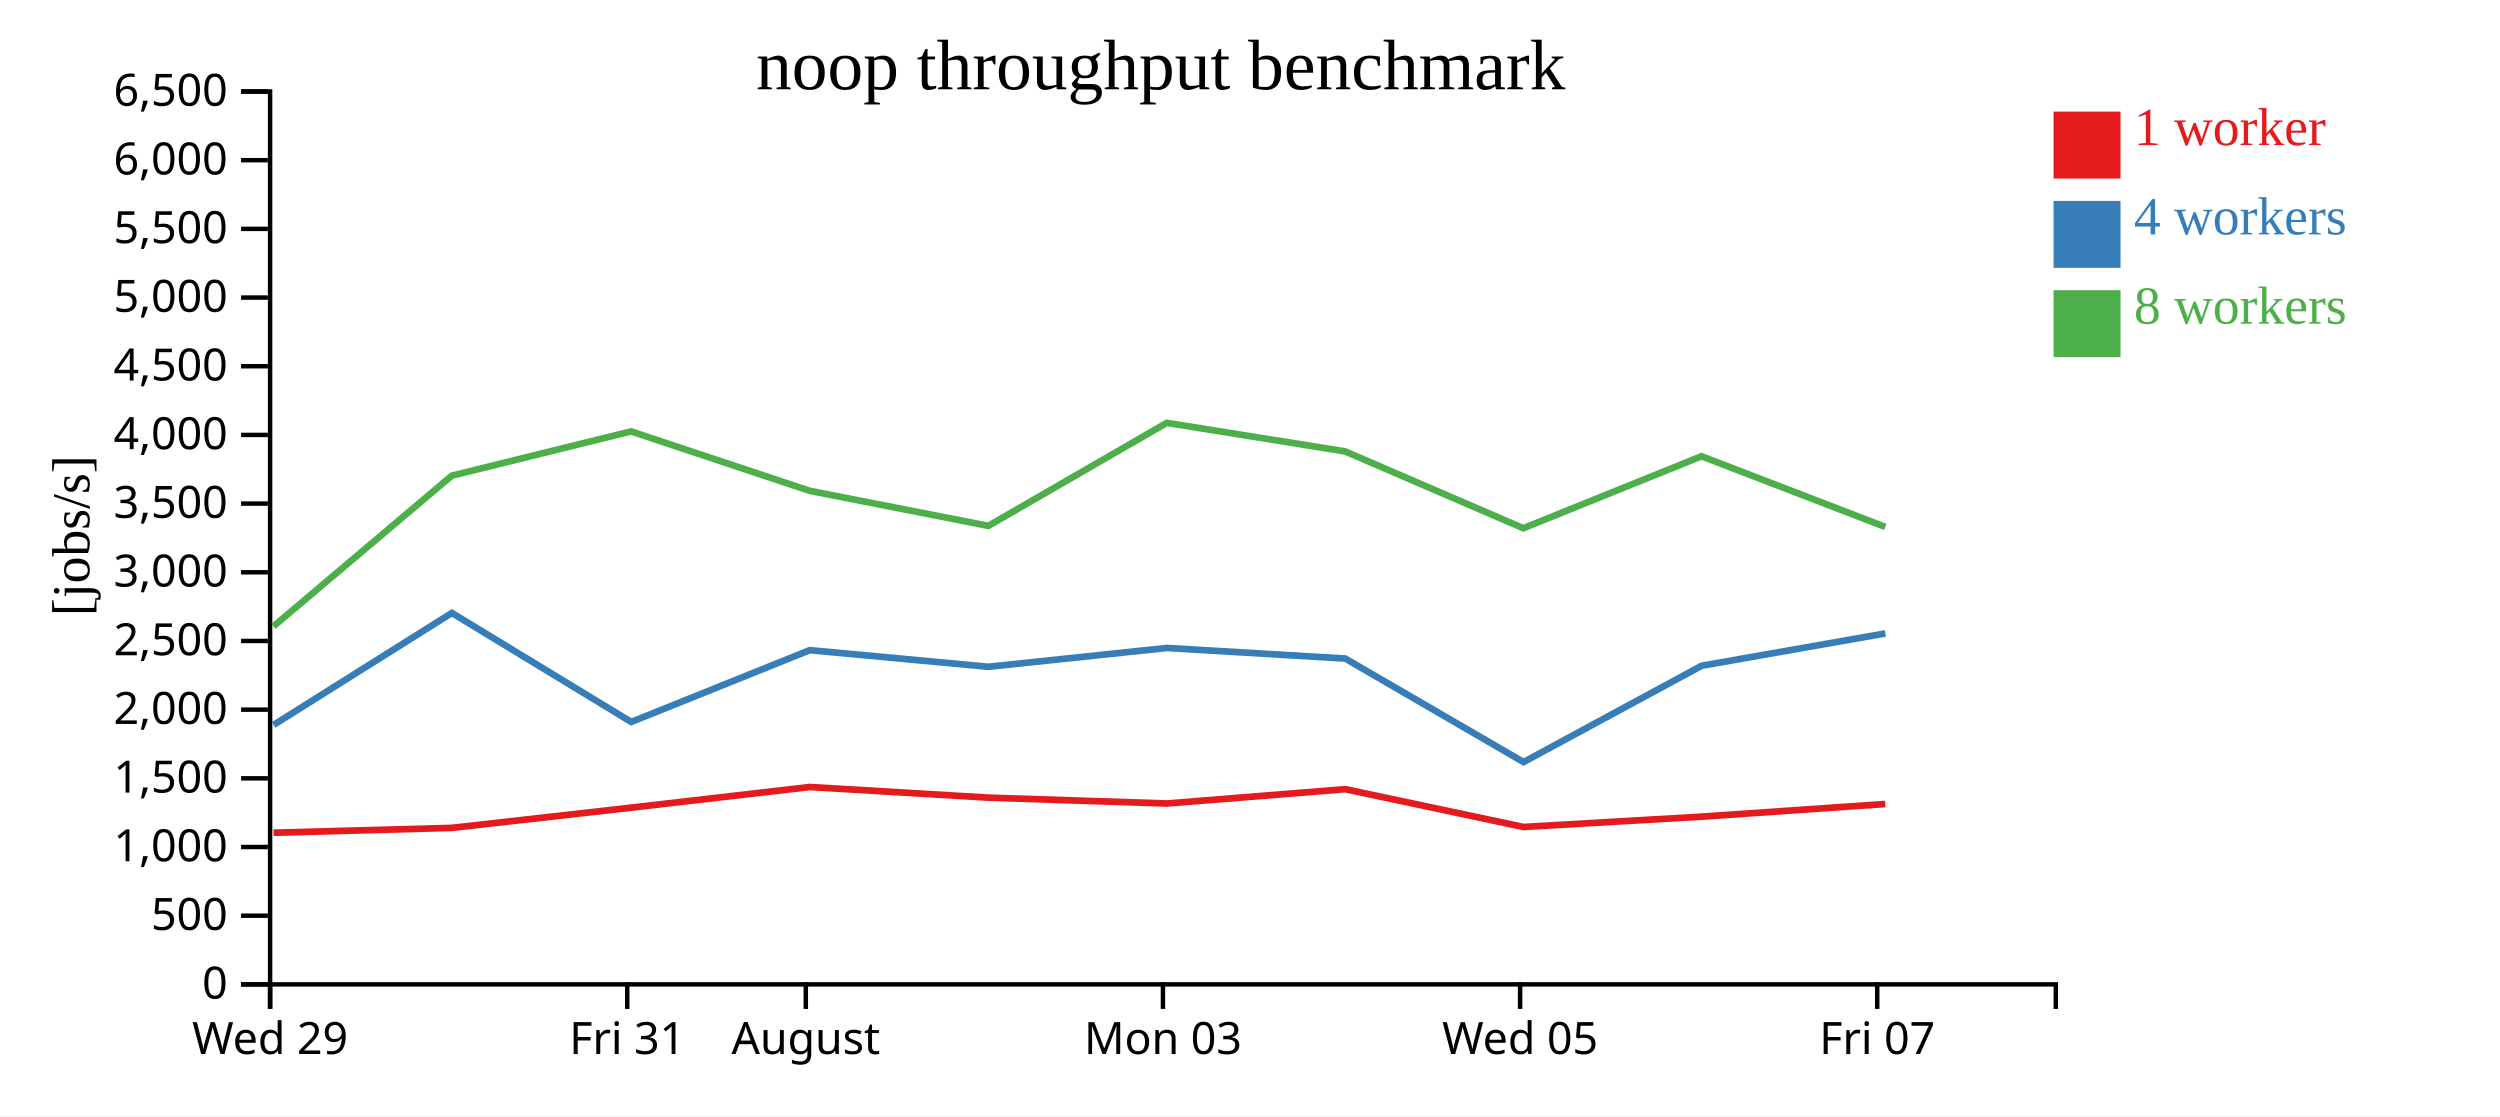
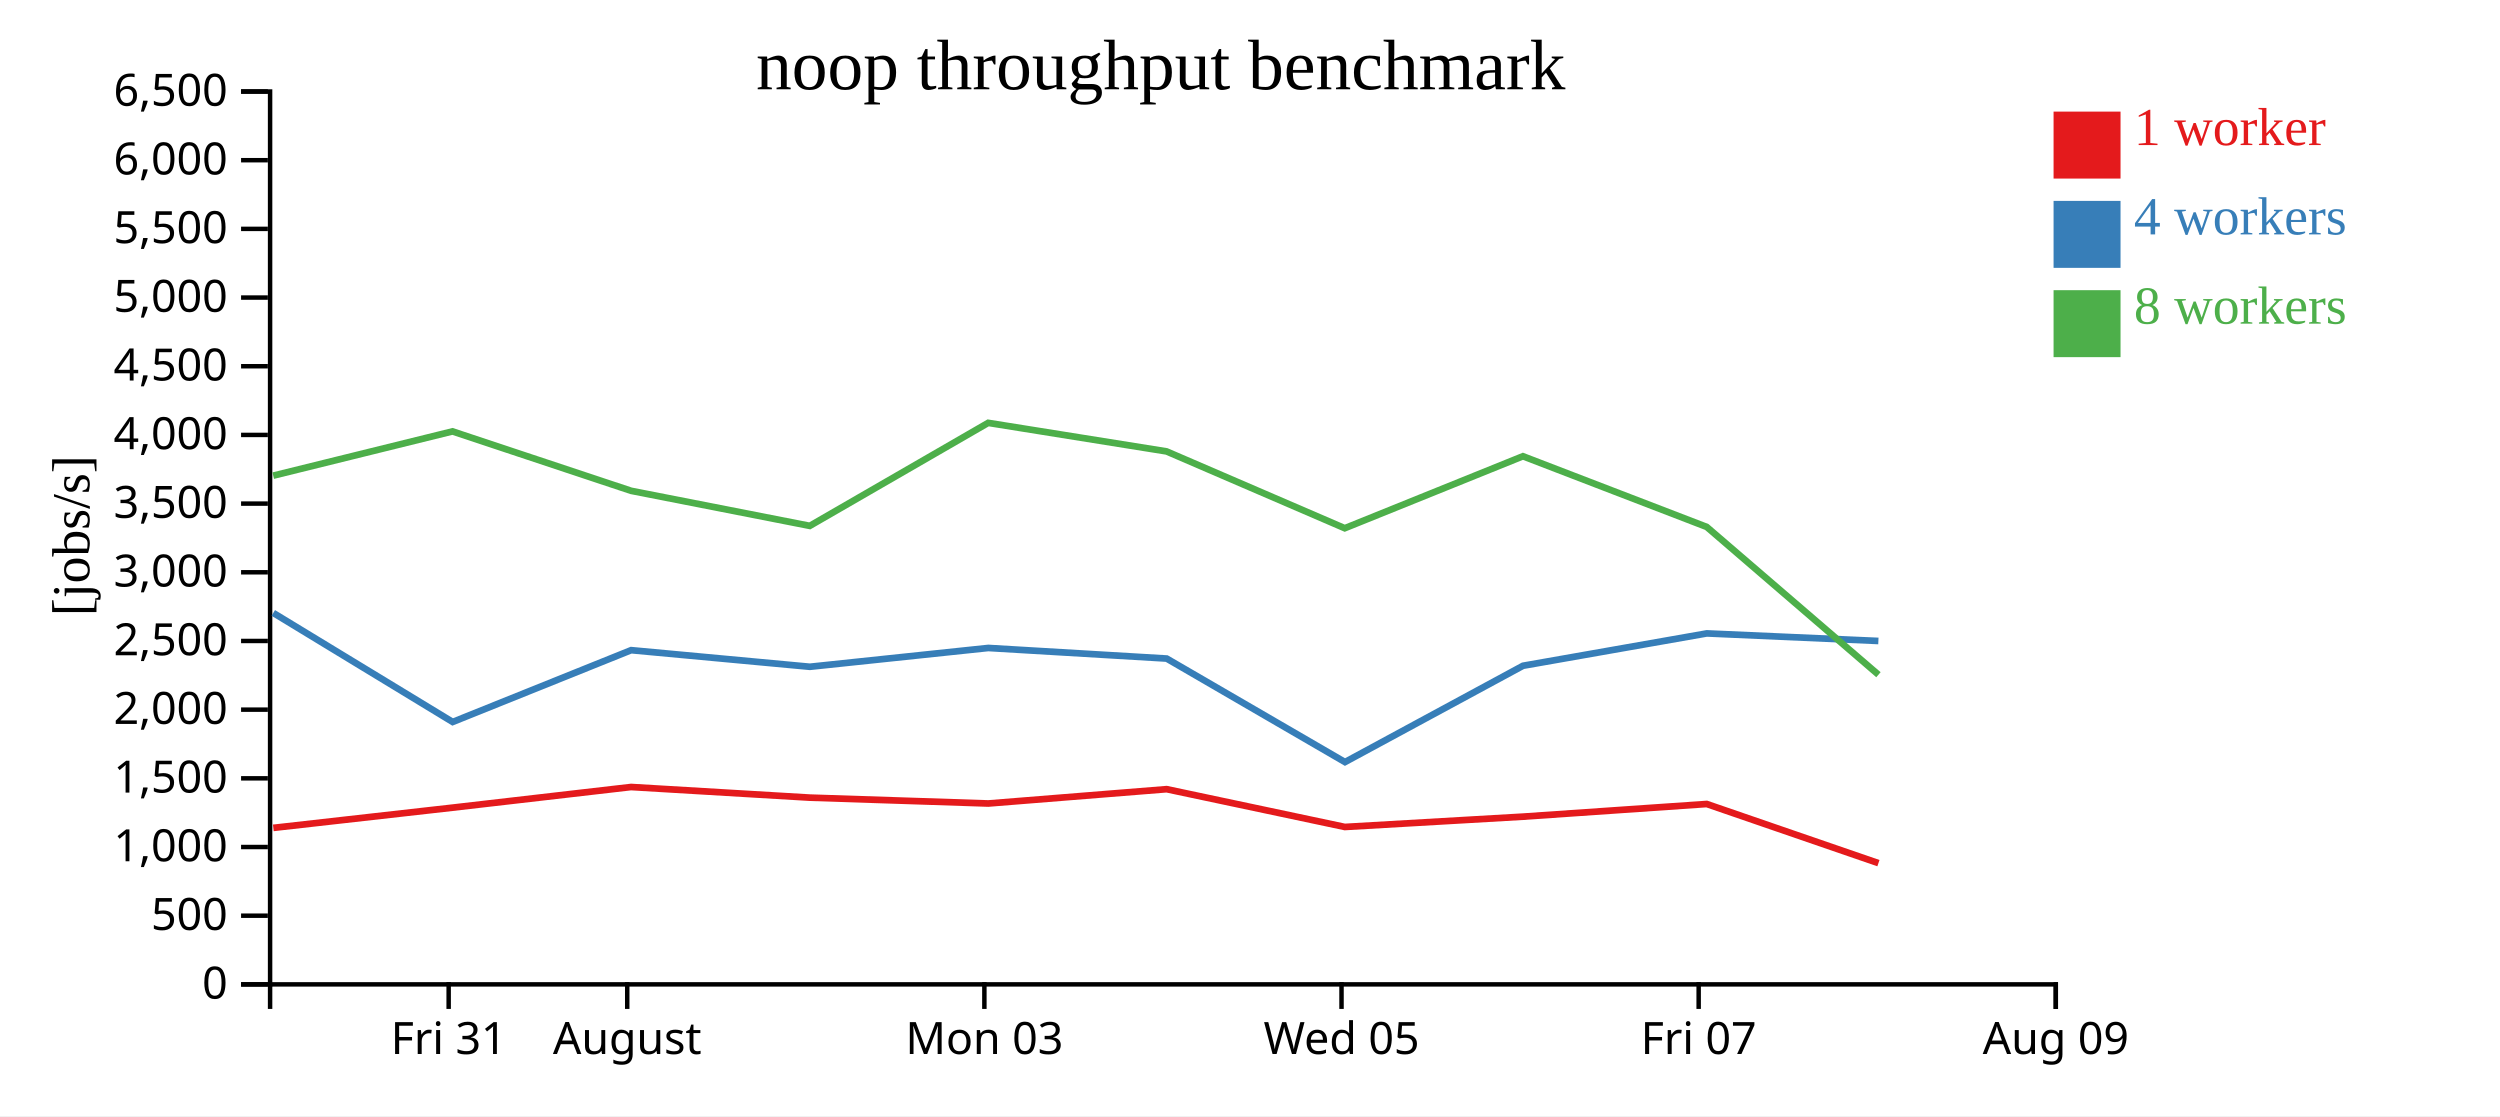
<svg xmlns="http://www.w3.org/2000/svg" width="560" height="250">
  <rect width="100%" height="100%" fill="white" />
  <g transform="translate(60,20)">
    <g transform="translate(0,200)" fill="none" font-size="10" font-family="sans-serif" text-anchor="middle">
      <path class="domain" stroke="currentColor" d="M0.5,6V0.5H400.5V6" />
-       <g class="tick" opacity="1" transform="translate(0.5,0)">
+       <g class="tick" opacity="1" transform="translate(40.5,0)">
        <line stroke="currentColor" y2="6" />
-         <text fill="currentColor" y="9" dy="0.71em">Wed 29</text>
+         <text fill="currentColor" y="9" dy="0.71em">Fri 31</text>
      </g>
      <g class="tick" opacity="1" transform="translate(80.5,0)">
        <line stroke="currentColor" y2="6" />
-         <text fill="currentColor" y="9" dy="0.71em">Fri 31</text>
-       </g>
-       <g class="tick" opacity="1" transform="translate(120.5,0)">
-         <line stroke="currentColor" y2="6" />
        <text fill="currentColor" y="9" dy="0.71em">August</text>
      </g>
-       <g class="tick" opacity="1" transform="translate(200.5,0)">
+       <g class="tick" opacity="1" transform="translate(160.5,0)">
        <line stroke="currentColor" y2="6" />
        <text fill="currentColor" y="9" dy="0.71em">Mon 03</text>
      </g>
-       <g class="tick" opacity="1" transform="translate(280.5,0)">
+       <g class="tick" opacity="1" transform="translate(240.5,0)">
        <line stroke="currentColor" y2="6" />
        <text fill="currentColor" y="9" dy="0.71em">Wed 05</text>
      </g>
-       <g class="tick" opacity="1" transform="translate(360.5,0)">
+       <g class="tick" opacity="1" transform="translate(320.5,0)">
        <line stroke="currentColor" y2="6" />
        <text fill="currentColor" y="9" dy="0.71em">Fri 07</text>
+       </g>
+       <g class="tick" opacity="1" transform="translate(400.5,0)">
+         <line stroke="currentColor" y2="6" />
+         <text fill="currentColor" y="9" dy="0.71em">Aug 09</text>
      </g>
    </g>
    <g fill="none" font-size="10" font-family="sans-serif" text-anchor="end">
      <path class="domain" stroke="currentColor" d="M-6,200.5H0.5V0.5H-6" />
      <g class="tick" opacity="1" transform="translate(0,200.5)">
        <line stroke="currentColor" x2="-6" />
        <text fill="currentColor" x="-9" dy="0.32em">0</text>
      </g>
      <g class="tick" opacity="1" transform="translate(0,185.1154)">
        <line stroke="currentColor" x2="-6" />
        <text fill="currentColor" x="-9" dy="0.32em">500</text>
      </g>
      <g class="tick" opacity="1" transform="translate(0,169.7308)">
        <line stroke="currentColor" x2="-6" />
        <text fill="currentColor" x="-9" dy="0.32em">1,000</text>
      </g>
      <g class="tick" opacity="1" transform="translate(0,154.3462)">
        <line stroke="currentColor" x2="-6" />
        <text fill="currentColor" x="-9" dy="0.32em">1,500</text>
      </g>
      <g class="tick" opacity="1" transform="translate(0,138.9615)">
        <line stroke="currentColor" x2="-6" />
        <text fill="currentColor" x="-9" dy="0.32em">2,000</text>
      </g>
      <g class="tick" opacity="1" transform="translate(0,123.5769)">
        <line stroke="currentColor" x2="-6" />
        <text fill="currentColor" x="-9" dy="0.32em">2,500</text>
      </g>
      <g class="tick" opacity="1" transform="translate(0,108.1923)">
        <line stroke="currentColor" x2="-6" />
        <text fill="currentColor" x="-9" dy="0.32em">3,000</text>
      </g>
      <g class="tick" opacity="1" transform="translate(0,92.80769)">
        <line stroke="currentColor" x2="-6" />
        <text fill="currentColor" x="-9" dy="0.32em">3,500</text>
      </g>
      <g class="tick" opacity="1" transform="translate(0,77.42308)">
        <line stroke="currentColor" x2="-6" />
        <text fill="currentColor" x="-9" dy="0.32em">4,000</text>
      </g>
      <g class="tick" opacity="1" transform="translate(0,62.03846)">
        <line stroke="currentColor" x2="-6" />
        <text fill="currentColor" x="-9" dy="0.32em">4,500</text>
      </g>
      <g class="tick" opacity="1" transform="translate(0,46.65385)">
        <line stroke="currentColor" x2="-6" />
        <text fill="currentColor" x="-9" dy="0.32em">5,000</text>
      </g>
      <g class="tick" opacity="1" transform="translate(0,31.26923)">
        <line stroke="currentColor" x2="-6" />
        <text fill="currentColor" x="-9" dy="0.32em">5,500</text>
      </g>
      <g class="tick" opacity="1" transform="translate(0,15.88462)">
        <line stroke="currentColor" x2="-6" />
        <text fill="currentColor" x="-9" dy="0.32em">6,000</text>
      </g>
      <g class="tick" opacity="1" transform="translate(0,0.5)">
        <line stroke="currentColor" x2="-6" />
        <text fill="currentColor" x="-9" dy="0.32em">6,500</text>
      </g>
    </g>
    <text text-anchor="middle" style="font-size: 12px" transform="rotate(-90)" y="-40" x="-100">[jobs/s]</text>
    <text text-anchor="middle" style="font-size: 16px" y="0" x="200">noop throughput benchmark</text>
-     <path class="line" fill="none" stroke="#e41a1c" stroke-width="1.5" d="M1.271,166.527L41.225,165.446L81.371,160.914L121.364,156.291L161.425,158.673L201.38,159.983L241.324,156.775L281.241,165.24L321.152,162.93L362.307,160.096" />
-     <path class="line" fill="none" stroke="#377eb8" stroke-width="1.5" d="M1.278,142.383L41.217,117.297L81.396,141.72L121.378,125.638L161.409,129.358L201.381,125.144L241.337,127.518L281.275,150.704L321.161,129.13L362.322,121.883" />
-     <path class="line" fill="none" stroke="#4daf4a" stroke-width="1.5" d="M1.26,120.297L41.203,86.546L81.35,76.632L121.36,89.941L161.388,97.796L201.357,74.722L241.313,81.117L281.224,98.322L321.136,82.2L362.304,98.034" />
+     <path class="line" fill="none" stroke="#e41a1c" stroke-width="1.5" d="M1.225,165.446L41.371,160.914L81.364,156.291L121.425,158.673L161.38,159.983L201.324,156.775L241.241,165.24L281.152,162.93L322.307,160.096L360.768,173.345" />
+     <path class="line" fill="none" stroke="#377eb8" stroke-width="1.5" d="M1.217,117.297L41.396,141.72L81.378,125.638L121.409,129.358L161.381,125.144L201.337,127.518L241.275,150.704L281.161,129.13L322.322,121.883L360.757,123.577" />
+     <path class="line" fill="none" stroke="#4daf4a" stroke-width="1.5" d="M1.203,86.546L41.35,76.632L81.36,89.941L121.388,97.796L161.357,74.722L201.313,81.117L241.224,98.322L281.136,82.2L322.304,98.034L360.772,131.137" />
    <rect class="dot" x="400" y="5" width="15" height="15" style="fill: #e41a1c;" />
    <rect class="dot" x="400" y="25" width="15" height="15" style="fill: #377eb8;" />
    <rect class="dot" x="400" y="45" width="15" height="15" style="fill: #4daf4a;" />
    <text class="label" x="418" y="12.5" style="fill: #e41a1c; alignment-baseline: middle;" text-anchor="left">1 worker</text>
    <text class="label" x="418" y="32.5" style="fill: #377eb8; alignment-baseline: middle;" text-anchor="left">4 workers</text>
    <text class="label" x="418" y="52.5" style="fill: #4daf4a; alignment-baseline: middle;" text-anchor="left">8 workers</text>
  </g>
</svg>
